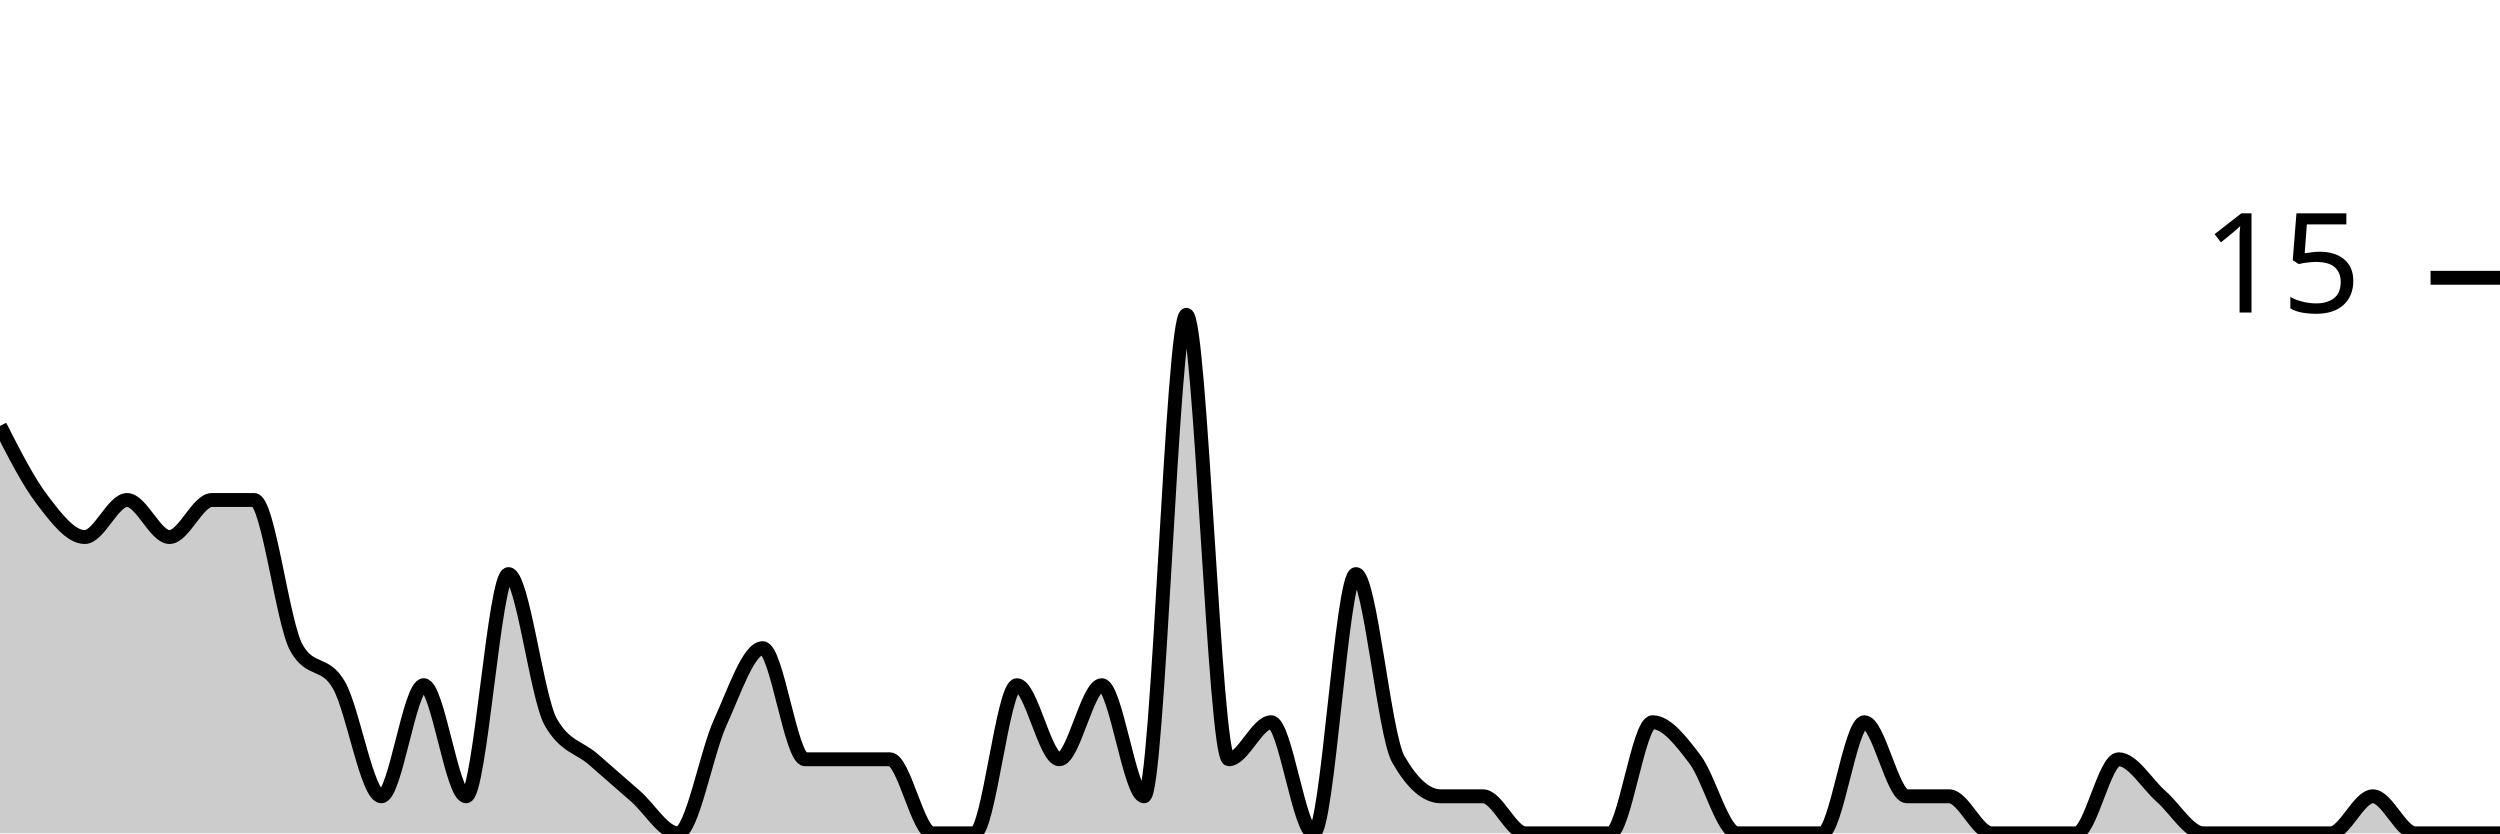
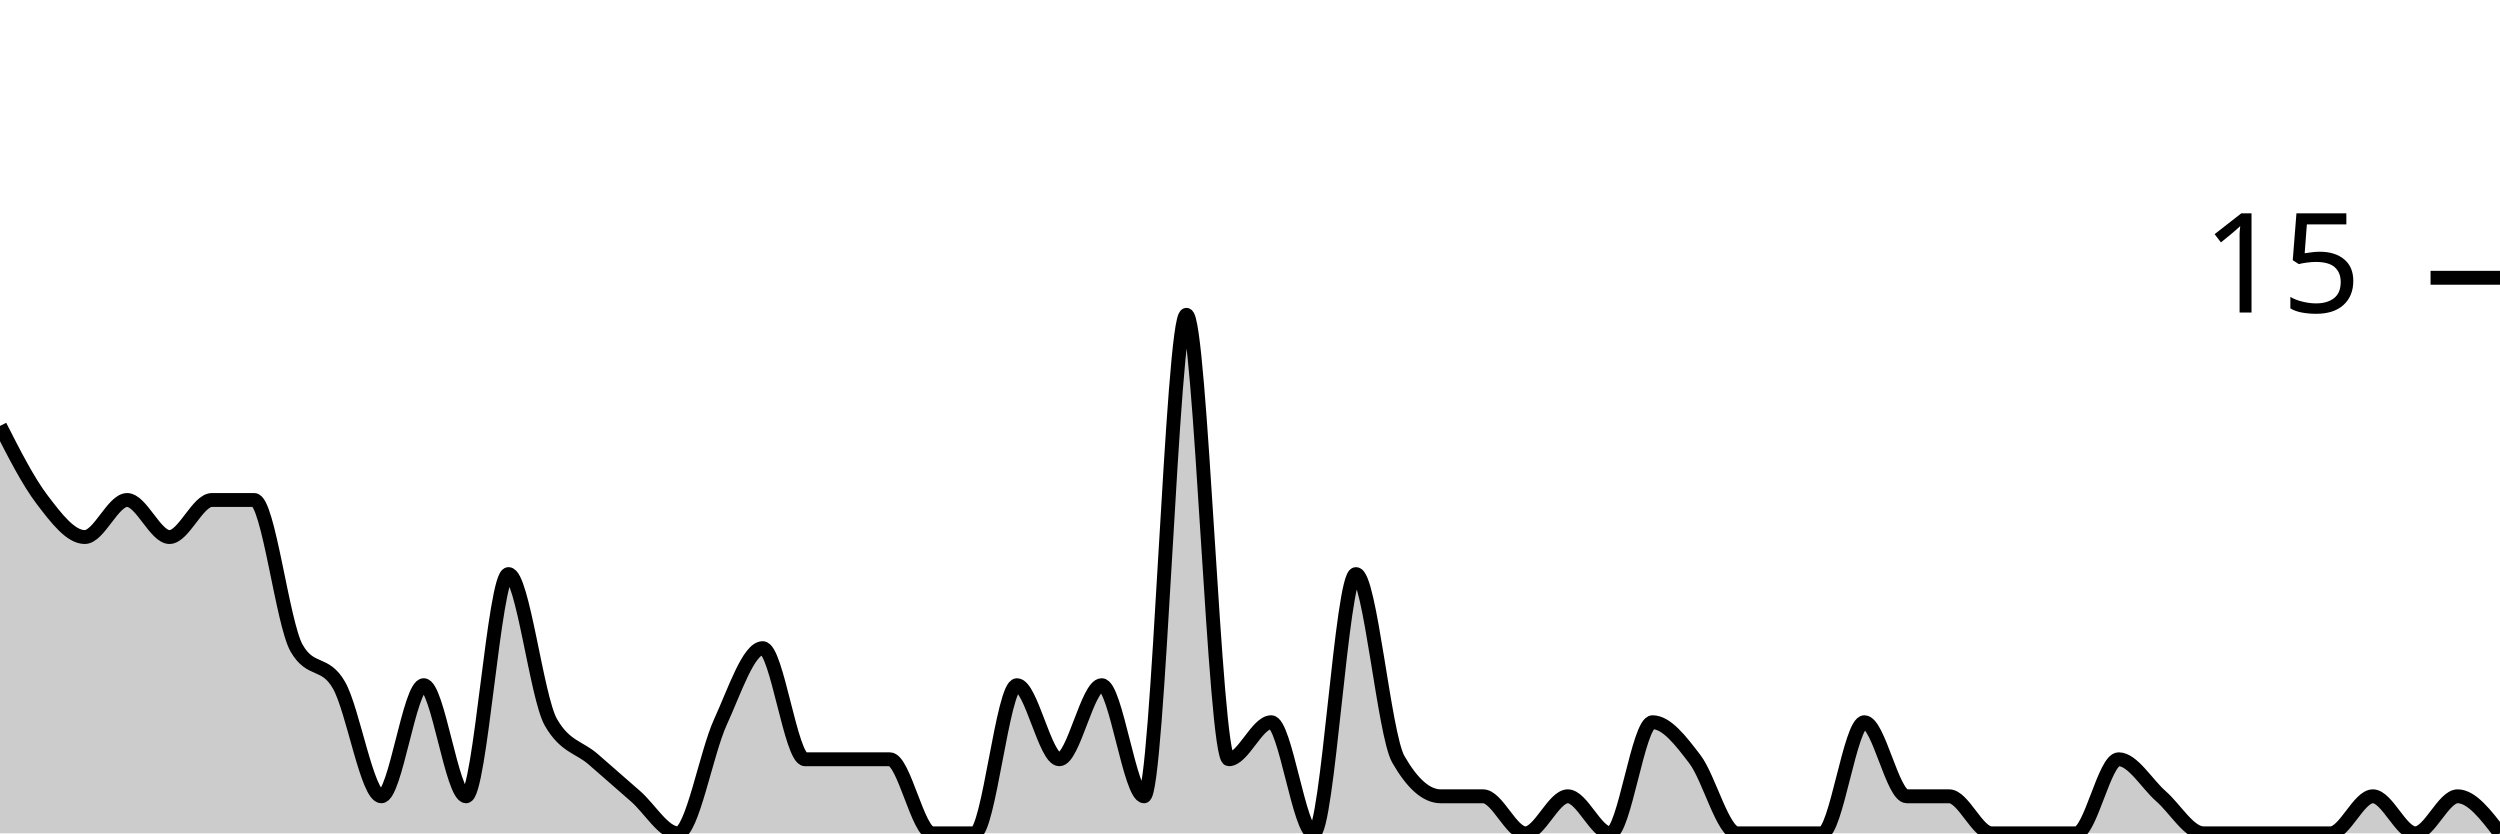
<svg xmlns="http://www.w3.org/2000/svg" viewBox="0 0 180 60">
  <g transform="translate(0,20)">
-     <path class="area" fill="rgba(0, 0, 0, 0.2)" d="M0,10.667C1.017,12.667,2.034,14.667,3.051,16C4.068,17.333,5.085,18.667,6.102,18.667C7.119,18.667,8.136,16,9.153,16C10.169,16,11.186,18.667,12.203,18.667C13.22,18.667,14.237,16,15.254,16C16.271,16,17.288,16,18.305,16C19.322,16,20.339,24.889,21.356,26.667C22.373,28.444,23.39,27.556,24.407,29.333C25.424,31.111,26.441,37.333,27.458,37.333C28.475,37.333,29.492,29.333,30.508,29.333C31.525,29.333,32.542,37.333,33.559,37.333C34.576,37.333,35.593,21.333,36.61,21.333C37.627,21.333,38.644,30.222,39.661,32C40.678,33.778,41.695,33.778,42.712,34.667C43.729,35.556,44.746,36.444,45.763,37.333C46.78,38.222,47.797,40,48.814,40C49.831,40,50.847,34.222,51.864,32C52.881,29.778,53.898,26.667,54.915,26.667C55.932,26.667,56.949,34.667,57.966,34.667C58.983,34.667,60,34.667,61.017,34.667C62.034,34.667,63.051,34.667,64.068,34.667C65.085,34.667,66.102,40,67.119,40C68.136,40,69.153,40,70.169,40C71.186,40,72.203,29.333,73.22,29.333C74.237,29.333,75.254,34.667,76.271,34.667C77.288,34.667,78.305,29.333,79.322,29.333C80.339,29.333,81.356,37.333,82.373,37.333C83.39,37.333,84.407,2.667,85.424,2.667C86.441,2.667,87.458,34.667,88.475,34.667C89.492,34.667,90.508,32,91.525,32C92.542,32,93.559,40,94.576,40C95.593,40,96.61,21.333,97.627,21.333C98.644,21.333,99.661,32.889,100.678,34.667C101.695,36.444,102.712,37.333,103.729,37.333C104.746,37.333,105.763,37.333,106.78,37.333C107.797,37.333,108.814,40,109.831,40C110.847,40,111.864,40,112.881,40C113.898,40,114.915,40,115.932,40C116.949,40,117.966,32,118.983,32C120,32,121.017,33.333,122.034,34.667C123.051,36,124.068,40,125.085,40C126.102,40,127.119,40,128.136,40C129.153,40,130.169,40,131.186,40C132.203,40,133.22,32,134.237,32C135.254,32,136.271,37.333,137.288,37.333C138.305,37.333,139.322,37.333,140.339,37.333C141.356,37.333,142.373,40,143.39,40C144.407,40,145.424,40,146.441,40C147.458,40,148.475,40,149.492,40C150.508,40,151.525,34.667,152.542,34.667C153.559,34.667,154.576,36.444,155.593,37.333C156.61,38.222,157.627,40,158.644,40C159.661,40,160.678,40,161.695,40C162.712,40,163.729,40,164.746,40C165.763,40,166.78,40,167.797,40C168.814,40,169.831,37.333,170.847,37.333C171.864,37.333,172.881,40,173.898,40C174.915,40,175.932,40,176.949,40C177.966,40,178.983,40,180,40L180,40C178.983,40,177.966,40,176.949,40C175.932,40,174.915,40,173.898,40C172.881,40,171.864,40,170.847,40C169.831,40,168.814,40,167.797,40C166.78,40,165.763,40,164.746,40C163.729,40,162.712,40,161.695,40C160.678,40,159.661,40,158.644,40C157.627,40,156.61,40,155.593,40C154.576,40,153.559,40,152.542,40C151.525,40,150.508,40,149.492,40C148.475,40,147.458,40,146.441,40C145.424,40,144.407,40,143.39,40C142.373,40,141.356,40,140.339,40C139.322,40,138.305,40,137.288,40C136.271,40,135.254,40,134.237,40C133.22,40,132.203,40,131.186,40C130.169,40,129.153,40,128.136,40C127.119,40,126.102,40,125.085,40C124.068,40,123.051,40,122.034,40C121.017,40,120,40,118.983,40C117.966,40,116.949,40,115.932,40C114.915,40,113.898,40,112.881,40C111.864,40,110.847,40,109.831,40C108.814,40,107.797,40,106.78,40C105.763,40,104.746,40,103.729,40C102.712,40,101.695,40,100.678,40C99.661,40,98.644,40,97.627,40C96.61,40,95.593,40,94.576,40C93.559,40,92.542,40,91.525,40C90.508,40,89.492,40,88.475,40C87.458,40,86.441,40,85.424,40C84.407,40,83.39,40,82.373,40C81.356,40,80.339,40,79.322,40C78.305,40,77.288,40,76.271,40C75.254,40,74.237,40,73.22,40C72.203,40,71.186,40,70.169,40C69.153,40,68.136,40,67.119,40C66.102,40,65.085,40,64.068,40C63.051,40,62.034,40,61.017,40C60,40,58.983,40,57.966,40C56.949,40,55.932,40,54.915,40C53.898,40,52.881,40,51.864,40C50.847,40,49.831,40,48.814,40C47.797,40,46.78,40,45.763,40C44.746,40,43.729,40,42.712,40C41.695,40,40.678,40,39.661,40C38.644,40,37.627,40,36.61,40C35.593,40,34.576,40,33.559,40C32.542,40,31.525,40,30.508,40C29.492,40,28.475,40,27.458,40C26.441,40,25.424,40,24.407,40C23.39,40,22.373,40,21.356,40C20.339,40,19.322,40,18.305,40C17.288,40,16.271,40,15.254,40C14.237,40,13.22,40,12.203,40C11.186,40,10.169,40,9.153,40C8.136,40,7.119,40,6.102,40C5.085,40,4.068,40,3.051,40C2.034,40,1.017,40,0,40Z" />
-     <path class="line" stroke="black" fill="none" d="M0,10.667C1.017,12.667,2.034,14.667,3.051,16C4.068,17.333,5.085,18.667,6.102,18.667C7.119,18.667,8.136,16,9.153,16C10.169,16,11.186,18.667,12.203,18.667C13.22,18.667,14.237,16,15.254,16C16.271,16,17.288,16,18.305,16C19.322,16,20.339,24.889,21.356,26.667C22.373,28.444,23.39,27.556,24.407,29.333C25.424,31.111,26.441,37.333,27.458,37.333C28.475,37.333,29.492,29.333,30.508,29.333C31.525,29.333,32.542,37.333,33.559,37.333C34.576,37.333,35.593,21.333,36.61,21.333C37.627,21.333,38.644,30.222,39.661,32C40.678,33.778,41.695,33.778,42.712,34.667C43.729,35.556,44.746,36.444,45.763,37.333C46.78,38.222,47.797,40,48.814,40C49.831,40,50.847,34.222,51.864,32C52.881,29.778,53.898,26.667,54.915,26.667C55.932,26.667,56.949,34.667,57.966,34.667C58.983,34.667,60,34.667,61.017,34.667C62.034,34.667,63.051,34.667,64.068,34.667C65.085,34.667,66.102,40,67.119,40C68.136,40,69.153,40,70.169,40C71.186,40,72.203,29.333,73.22,29.333C74.237,29.333,75.254,34.667,76.271,34.667C77.288,34.667,78.305,29.333,79.322,29.333C80.339,29.333,81.356,37.333,82.373,37.333C83.39,37.333,84.407,2.667,85.424,2.667C86.441,2.667,87.458,34.667,88.475,34.667C89.492,34.667,90.508,32,91.525,32C92.542,32,93.559,40,94.576,40C95.593,40,96.61,21.333,97.627,21.333C98.644,21.333,99.661,32.889,100.678,34.667C101.695,36.444,102.712,37.333,103.729,37.333C104.746,37.333,105.763,37.333,106.78,37.333C107.797,37.333,108.814,40,109.831,40C110.847,40,111.864,40,112.881,40C113.898,40,114.915,40,115.932,40C116.949,40,117.966,32,118.983,32C120,32,121.017,33.333,122.034,34.667C123.051,36,124.068,40,125.085,40C126.102,40,127.119,40,128.136,40C129.153,40,130.169,40,131.186,40C132.203,40,133.22,32,134.237,32C135.254,32,136.271,37.333,137.288,37.333C138.305,37.333,139.322,37.333,140.339,37.333C141.356,37.333,142.373,40,143.39,40C144.407,40,145.424,40,146.441,40C147.458,40,148.475,40,149.492,40C150.508,40,151.525,34.667,152.542,34.667C153.559,34.667,154.576,36.444,155.593,37.333C156.61,38.222,157.627,40,158.644,40C159.661,40,160.678,40,161.695,40C162.712,40,163.729,40,164.746,40C165.763,40,166.78,40,167.797,40C168.814,40,169.831,37.333,170.847,37.333C171.864,37.333,172.881,40,173.898,40C174.915,40,175.932,40,176.949,40C177.966,40,178.983,40,180,40" />
+     <path class="area" fill="rgba(0, 0, 0, 0.2)" d="M0,10.667C1.017,12.667,2.034,14.667,3.051,16C4.068,17.333,5.085,18.667,6.102,18.667C7.119,18.667,8.136,16,9.153,16C10.169,16,11.186,18.667,12.203,18.667C13.22,18.667,14.237,16,15.254,16C16.271,16,17.288,16,18.305,16C19.322,16,20.339,24.889,21.356,26.667C22.373,28.444,23.39,27.556,24.407,29.333C25.424,31.111,26.441,37.333,27.458,37.333C28.475,37.333,29.492,29.333,30.508,29.333C31.525,29.333,32.542,37.333,33.559,37.333C34.576,37.333,35.593,21.333,36.61,21.333C37.627,21.333,38.644,30.222,39.661,32C40.678,33.778,41.695,33.778,42.712,34.667C43.729,35.556,44.746,36.444,45.763,37.333C46.78,38.222,47.797,40,48.814,40C49.831,40,50.847,34.222,51.864,32C52.881,29.778,53.898,26.667,54.915,26.667C55.932,26.667,56.949,34.667,57.966,34.667C58.983,34.667,60,34.667,61.017,34.667C62.034,34.667,63.051,34.667,64.068,34.667C65.085,34.667,66.102,40,67.119,40C68.136,40,69.153,40,70.169,40C71.186,40,72.203,29.333,73.22,29.333C74.237,29.333,75.254,34.667,76.271,34.667C77.288,34.667,78.305,29.333,79.322,29.333C80.339,29.333,81.356,37.333,82.373,37.333C83.39,37.333,84.407,2.667,85.424,2.667C86.441,2.667,87.458,34.667,88.475,34.667C89.492,34.667,90.508,32,91.525,32C92.542,32,93.559,40,94.576,40C95.593,40,96.61,21.333,97.627,21.333C98.644,21.333,99.661,32.889,100.678,34.667C101.695,36.444,102.712,37.333,103.729,37.333C104.746,37.333,105.763,37.333,106.78,37.333C107.797,37.333,108.814,40,109.831,40C110.847,40,111.864,37.333,112.881,37.333C113.898,37.333,114.915,40,115.932,40C116.949,40,117.966,32,118.983,32C120,32,121.017,33.333,122.034,34.667C123.051,36,124.068,40,125.085,40C126.102,40,127.119,40,128.136,40C129.153,40,130.169,40,131.186,40C132.203,40,133.22,32,134.237,32C135.254,32,136.271,37.333,137.288,37.333C138.305,37.333,139.322,37.333,140.339,37.333C141.356,37.333,142.373,40,143.39,40C144.407,40,145.424,40,146.441,40C147.458,40,148.475,40,149.492,40C150.508,40,151.525,34.667,152.542,34.667C153.559,34.667,154.576,36.444,155.593,37.333C156.61,38.222,157.627,40,158.644,40C159.661,40,160.678,40,161.695,40C162.712,40,163.729,40,164.746,40C165.763,40,166.78,40,167.797,40C168.814,40,169.831,37.333,170.847,37.333C171.864,37.333,172.881,40,173.898,40C174.915,40,175.932,37.333,176.949,37.333C177.966,37.333,178.983,38.667,180,40L180,40C178.983,40,177.966,40,176.949,40C175.932,40,174.915,40,173.898,40C172.881,40,171.864,40,170.847,40C169.831,40,168.814,40,167.797,40C166.78,40,165.763,40,164.746,40C163.729,40,162.712,40,161.695,40C160.678,40,159.661,40,158.644,40C157.627,40,156.61,40,155.593,40C154.576,40,153.559,40,152.542,40C151.525,40,150.508,40,149.492,40C148.475,40,147.458,40,146.441,40C145.424,40,144.407,40,143.39,40C142.373,40,141.356,40,140.339,40C139.322,40,138.305,40,137.288,40C136.271,40,135.254,40,134.237,40C133.22,40,132.203,40,131.186,40C130.169,40,129.153,40,128.136,40C127.119,40,126.102,40,125.085,40C124.068,40,123.051,40,122.034,40C121.017,40,120,40,118.983,40C117.966,40,116.949,40,115.932,40C114.915,40,113.898,40,112.881,40C111.864,40,110.847,40,109.831,40C108.814,40,107.797,40,106.78,40C105.763,40,104.746,40,103.729,40C102.712,40,101.695,40,100.678,40C99.661,40,98.644,40,97.627,40C96.61,40,95.593,40,94.576,40C93.559,40,92.542,40,91.525,40C90.508,40,89.492,40,88.475,40C87.458,40,86.441,40,85.424,40C84.407,40,83.39,40,82.373,40C81.356,40,80.339,40,79.322,40C78.305,40,77.288,40,76.271,40C75.254,40,74.237,40,73.22,40C72.203,40,71.186,40,70.169,40C69.153,40,68.136,40,67.119,40C66.102,40,65.085,40,64.068,40C63.051,40,62.034,40,61.017,40C60,40,58.983,40,57.966,40C56.949,40,55.932,40,54.915,40C53.898,40,52.881,40,51.864,40C50.847,40,49.831,40,48.814,40C47.797,40,46.78,40,45.763,40C44.746,40,43.729,40,42.712,40C41.695,40,40.678,40,39.661,40C38.644,40,37.627,40,36.61,40C35.593,40,34.576,40,33.559,40C32.542,40,31.525,40,30.508,40C29.492,40,28.475,40,27.458,40C26.441,40,25.424,40,24.407,40C23.39,40,22.373,40,21.356,40C20.339,40,19.322,40,18.305,40C17.288,40,16.271,40,15.254,40C14.237,40,13.22,40,12.203,40C11.186,40,10.169,40,9.153,40C8.136,40,7.119,40,6.102,40C5.085,40,4.068,40,3.051,40C2.034,40,1.017,40,0,40Z" />
+     <path class="line" stroke="black" fill="none" d="M0,10.667C1.017,12.667,2.034,14.667,3.051,16C4.068,17.333,5.085,18.667,6.102,18.667C7.119,18.667,8.136,16,9.153,16C10.169,16,11.186,18.667,12.203,18.667C13.22,18.667,14.237,16,15.254,16C16.271,16,17.288,16,18.305,16C19.322,16,20.339,24.889,21.356,26.667C22.373,28.444,23.39,27.556,24.407,29.333C25.424,31.111,26.441,37.333,27.458,37.333C28.475,37.333,29.492,29.333,30.508,29.333C31.525,29.333,32.542,37.333,33.559,37.333C34.576,37.333,35.593,21.333,36.61,21.333C37.627,21.333,38.644,30.222,39.661,32C40.678,33.778,41.695,33.778,42.712,34.667C43.729,35.556,44.746,36.444,45.763,37.333C46.78,38.222,47.797,40,48.814,40C49.831,40,50.847,34.222,51.864,32C52.881,29.778,53.898,26.667,54.915,26.667C55.932,26.667,56.949,34.667,57.966,34.667C58.983,34.667,60,34.667,61.017,34.667C62.034,34.667,63.051,34.667,64.068,34.667C65.085,34.667,66.102,40,67.119,40C68.136,40,69.153,40,70.169,40C71.186,40,72.203,29.333,73.22,29.333C74.237,29.333,75.254,34.667,76.271,34.667C77.288,34.667,78.305,29.333,79.322,29.333C80.339,29.333,81.356,37.333,82.373,37.333C83.39,37.333,84.407,2.667,85.424,2.667C86.441,2.667,87.458,34.667,88.475,34.667C89.492,34.667,90.508,32,91.525,32C92.542,32,93.559,40,94.576,40C95.593,40,96.61,21.333,97.627,21.333C98.644,21.333,99.661,32.889,100.678,34.667C101.695,36.444,102.712,37.333,103.729,37.333C104.746,37.333,105.763,37.333,106.78,37.333C107.797,37.333,108.814,40,109.831,40C110.847,40,111.864,37.333,112.881,37.333C113.898,37.333,114.915,40,115.932,40C116.949,40,117.966,32,118.983,32C120,32,121.017,33.333,122.034,34.667C123.051,36,124.068,40,125.085,40C126.102,40,127.119,40,128.136,40C129.153,40,130.169,40,131.186,40C132.203,40,133.22,32,134.237,32C135.254,32,136.271,37.333,137.288,37.333C138.305,37.333,139.322,37.333,140.339,37.333C141.356,37.333,142.373,40,143.39,40C144.407,40,145.424,40,146.441,40C147.458,40,148.475,40,149.492,40C150.508,40,151.525,34.667,152.542,34.667C153.559,34.667,154.576,36.444,155.593,37.333C156.61,38.222,157.627,40,158.644,40C159.661,40,160.678,40,161.695,40C162.712,40,163.729,40,164.746,40C165.763,40,166.78,40,167.797,40C168.814,40,169.831,37.333,170.847,37.333C171.864,37.333,172.881,40,173.898,40C174.915,40,175.932,37.333,176.949,37.333C177.966,37.333,178.983,38.667,180,40" />
    <path class="axis-ceiling" stroke-width="1" stroke="black" fill="none" d="M175,0L180,0" />
    <text class="axis-ceiling-label" font-family="sans-serif" text-anchor="end" font-size="10px" x="170" y="2.5">15</text>
  </g>
</svg>
